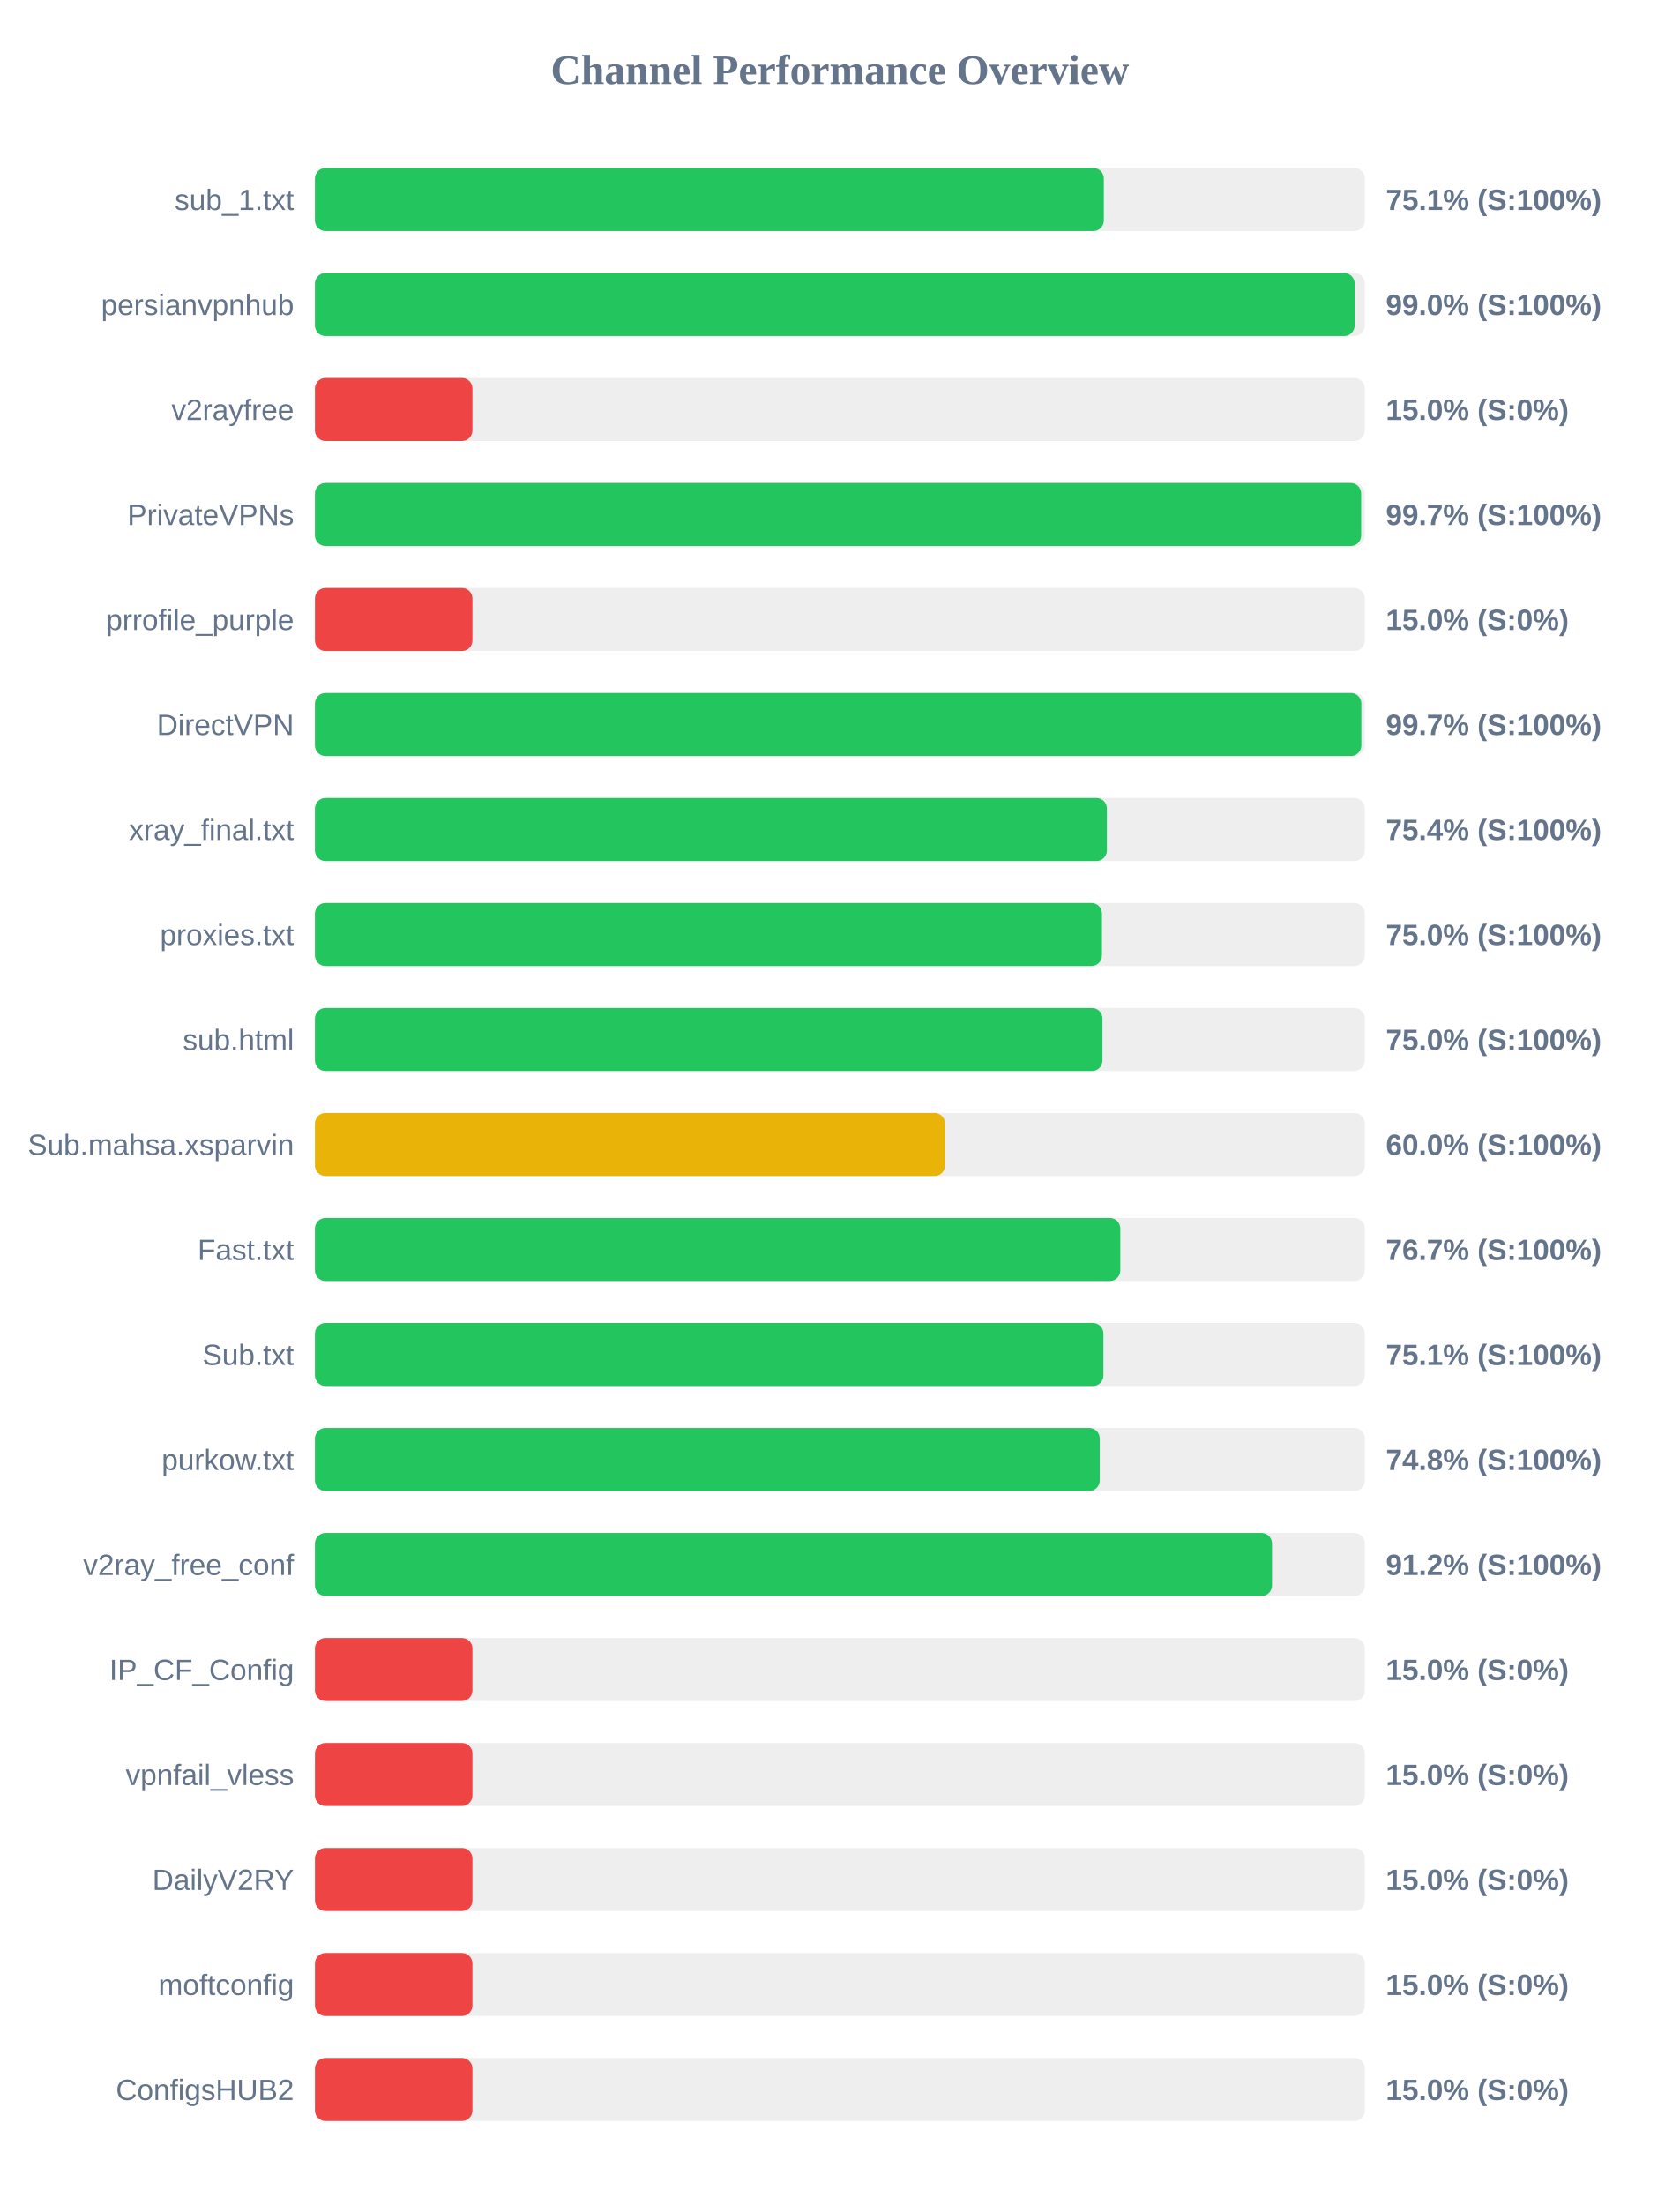
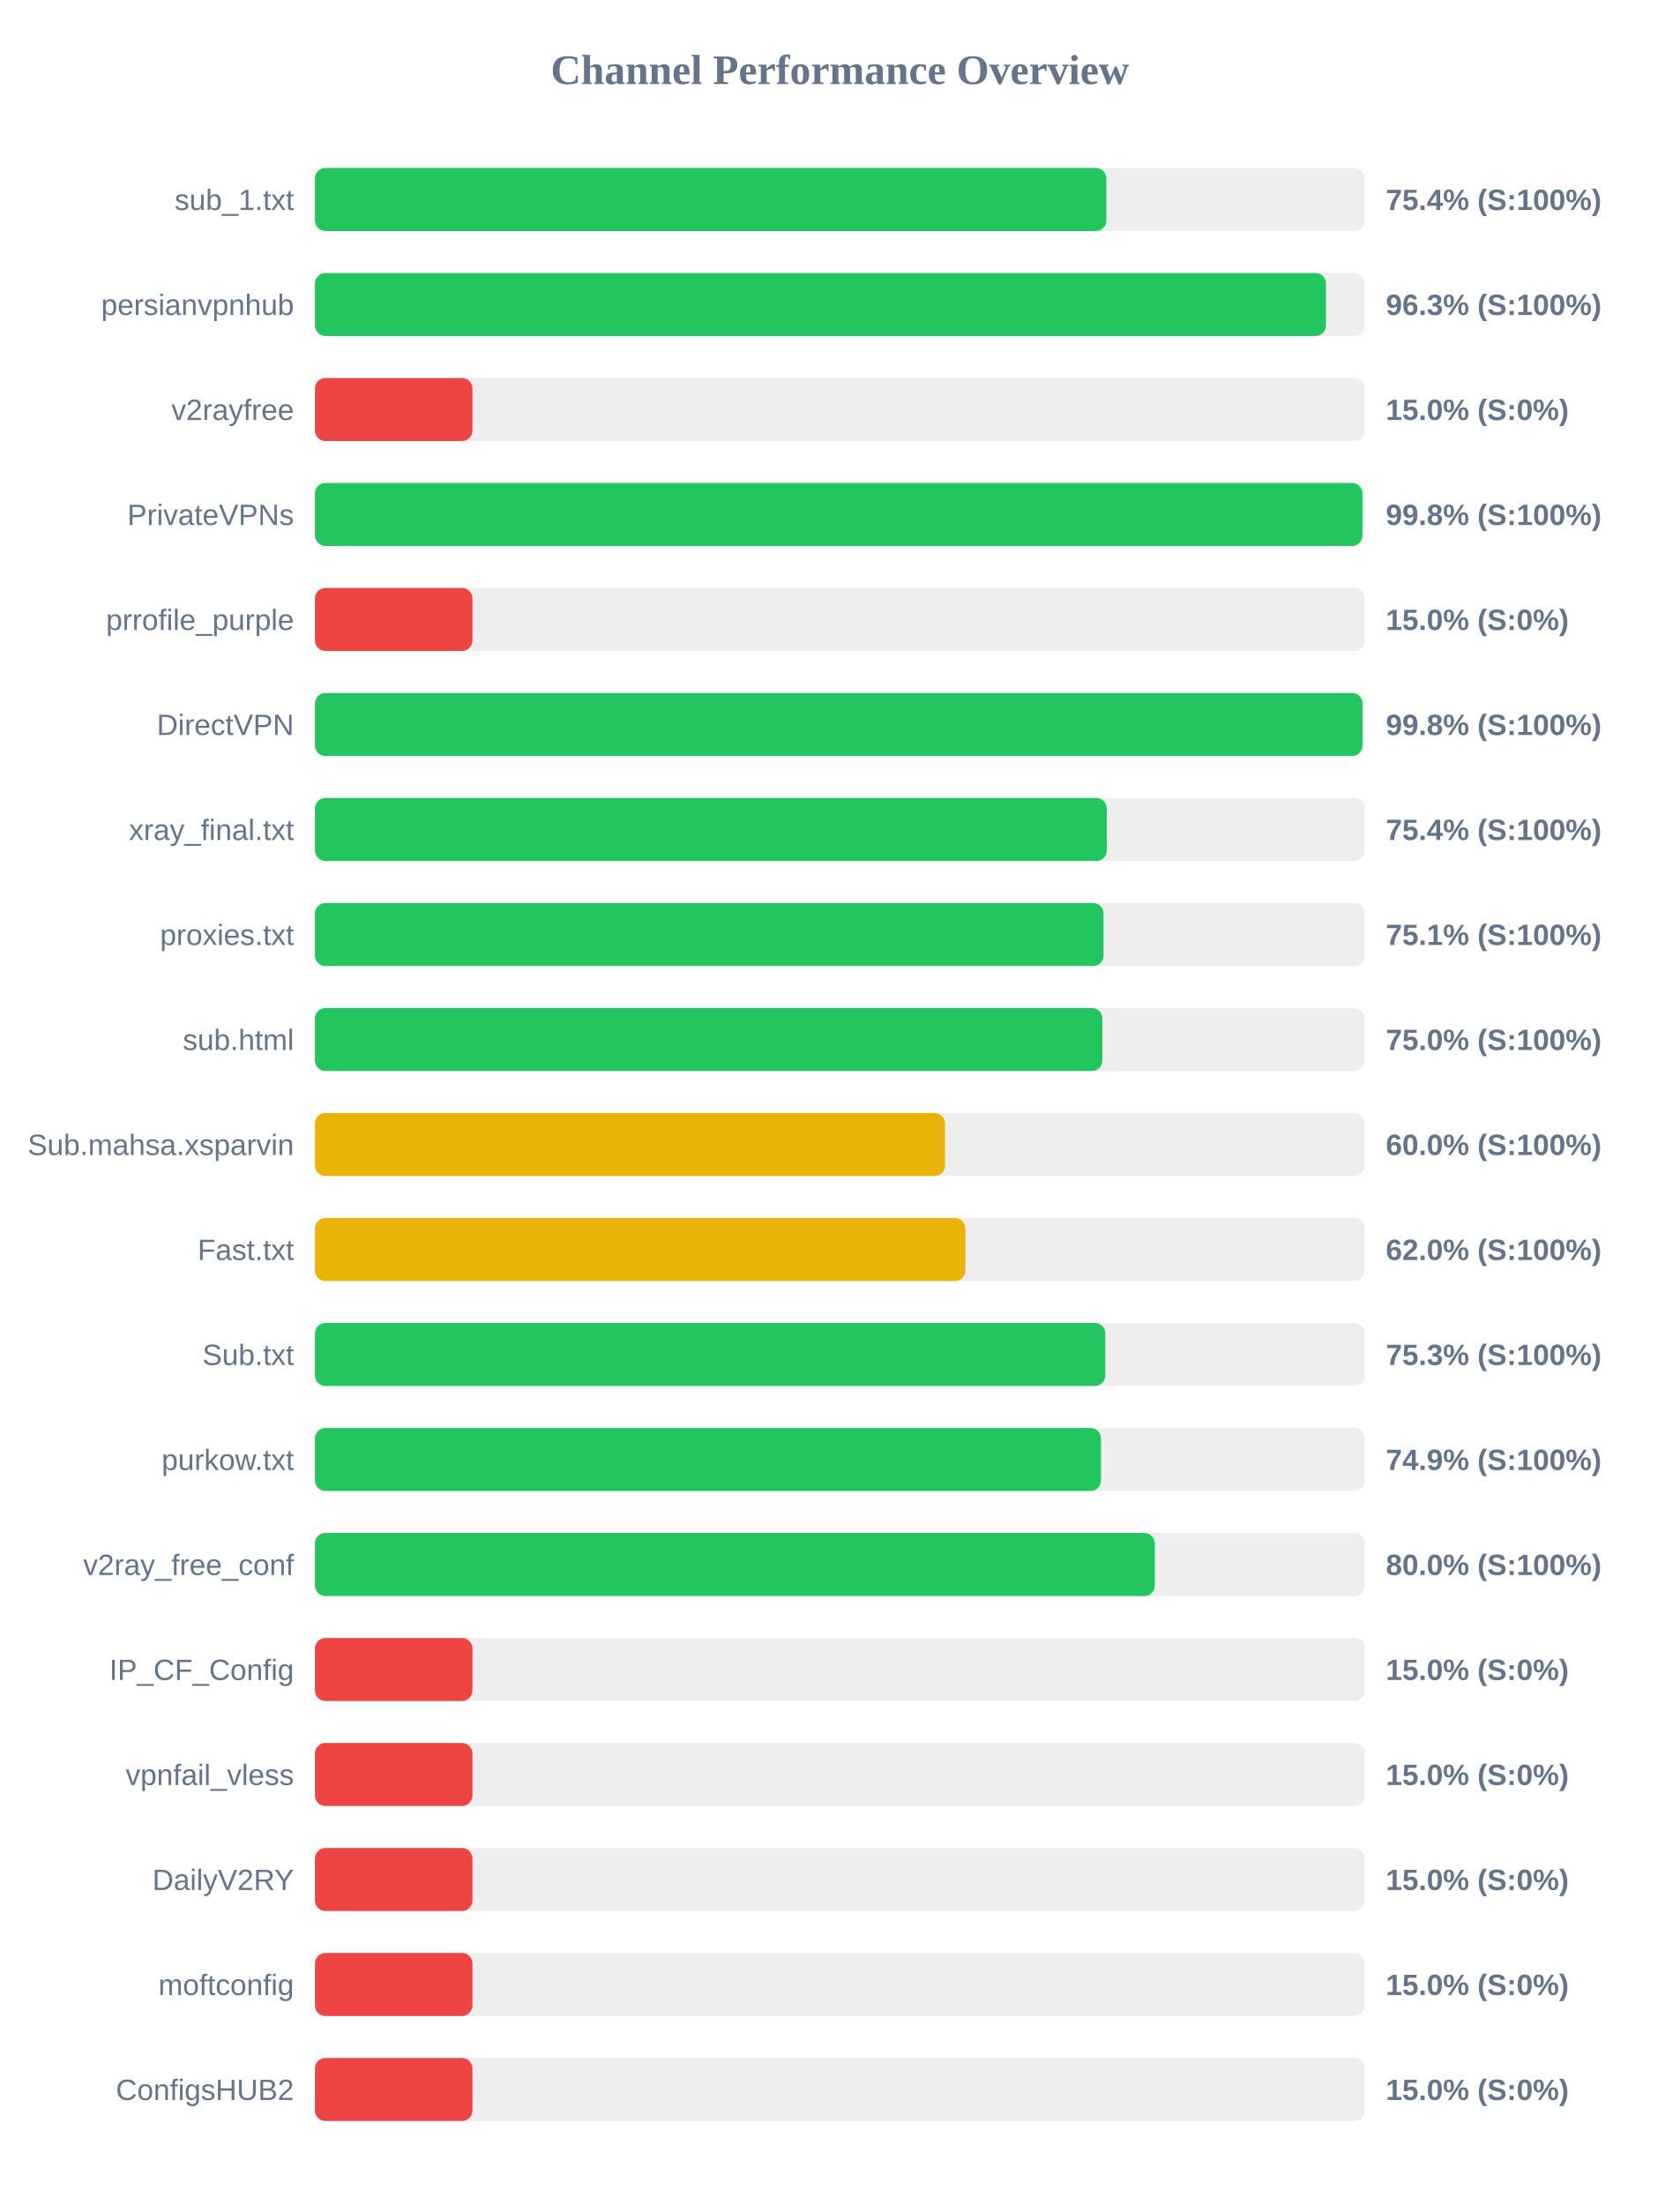
<svg xmlns="http://www.w3.org/2000/svg" width="800" height="1050" version="1.1">
  <style>
        .row { font: 14px Arial; fill: #64748b; }
        .score { font: bold 14px Arial; fill: #64748b; }
    </style>
  <text x="400" y="40" text-anchor="middle" font-size="20px" font-weight="bold" fill="#64748b">Channel Performance Overview</text>
  <rect x="150" y="80" width="500" height="30" fill="#eee" rx="5" />
-   <rect x="150" y="80" width="375.7" height="30" fill="#22c55e" rx="5" />
+   <rect x="150" y="80" width="376.9" height="30" fill="#22c55e" rx="5" />
  <text x="140" y="100" text-anchor="end" class="row">sub_1.txt</text>
-   <text x="660" y="100" text-anchor="start" class="score">75.1% (S:100%)</text>
+   <text x="660" y="100" text-anchor="start" class="score">75.4% (S:100%)</text>
  <rect x="150" y="130" width="500" height="30" fill="#eee" rx="5" />
-   <rect x="150" y="130" width="495.15" height="30" fill="#22c55e" rx="5" />
+   <rect x="150" y="130" width="481.5" height="30" fill="#22c55e" rx="5" />
  <text x="140" y="150" text-anchor="end" class="row">persianvpnhub</text>
-   <text x="660" y="150" text-anchor="start" class="score">99.0% (S:100%)</text>
+   <text x="660" y="150" text-anchor="start" class="score">96.3% (S:100%)</text>
  <rect x="150" y="180" width="500" height="30" fill="#eee" rx="5" />
  <rect x="150" y="180" width="75.0" height="30" fill="#ef4444" rx="5" />
  <text x="140" y="200" text-anchor="end" class="row">v2rayfree</text>
  <text x="660" y="200" text-anchor="start" class="score">15.0% (S:0%)</text>
  <rect x="150" y="230" width="500" height="30" fill="#eee" rx="5" />
-   <rect x="150" y="230" width="498.25" height="30" fill="#22c55e" rx="5" />
+   <rect x="150" y="230" width="498.85" height="30" fill="#22c55e" rx="5" />
  <text x="140" y="250" text-anchor="end" class="row">PrivateVPNs</text>
-   <text x="660" y="250" text-anchor="start" class="score">99.7% (S:100%)</text>
+   <text x="660" y="250" text-anchor="start" class="score">99.8% (S:100%)</text>
  <rect x="150" y="280" width="500" height="30" fill="#eee" rx="5" />
  <rect x="150" y="280" width="75.0" height="30" fill="#ef4444" rx="5" />
  <text x="140" y="300" text-anchor="end" class="row">prrofile_purple</text>
  <text x="660" y="300" text-anchor="start" class="score">15.0% (S:0%)</text>
  <rect x="150" y="330" width="500" height="30" fill="#eee" rx="5" />
-   <rect x="150" y="330" width="498.35" height="30" fill="#22c55e" rx="5" />
+   <rect x="150" y="330" width="498.9" height="30" fill="#22c55e" rx="5" />
  <text x="140" y="350" text-anchor="end" class="row">DirectVPN</text>
-   <text x="660" y="350" text-anchor="start" class="score">99.7% (S:100%)</text>
+   <text x="660" y="350" text-anchor="start" class="score">99.8% (S:100%)</text>
  <rect x="150" y="380" width="500" height="30" fill="#eee" rx="5" />
-   <rect x="150" y="380" width="377.15" height="30" fill="#22c55e" rx="5" />
+   <rect x="150" y="380" width="377.1" height="30" fill="#22c55e" rx="5" />
  <text x="140" y="400" text-anchor="end" class="row">xray_final.txt</text>
  <text x="660" y="400" text-anchor="start" class="score">75.4% (S:100%)</text>
  <rect x="150" y="430" width="500" height="30" fill="#eee" rx="5" />
-   <rect x="150" y="430" width="374.8" height="30" fill="#22c55e" rx="5" />
+   <rect x="150" y="430" width="375.55" height="30" fill="#22c55e" rx="5" />
  <text x="140" y="450" text-anchor="end" class="row">proxies.txt</text>
-   <text x="660" y="450" text-anchor="start" class="score">75.0% (S:100%)</text>
+   <text x="660" y="450" text-anchor="start" class="score">75.1% (S:100%)</text>
  <rect x="150" y="480" width="500" height="30" fill="#eee" rx="5" />
-   <rect x="150" y="480" width="375.05" height="30" fill="#22c55e" rx="5" />
+   <rect x="150" y="480" width="375.0" height="30" fill="#22c55e" rx="5" />
  <text x="140" y="500" text-anchor="end" class="row">sub.html</text>
  <text x="660" y="500" text-anchor="start" class="score">75.0% (S:100%)</text>
  <rect x="150" y="530" width="500" height="30" fill="#eee" rx="5" />
  <rect x="150" y="530" width="300.05" height="30" fill="#eab308" rx="5" />
  <text x="140" y="550" text-anchor="end" class="row">Sub.mahsa.xsparvin</text>
  <text x="660" y="550" text-anchor="start" class="score">60.0% (S:100%)</text>
  <rect x="150" y="580" width="500" height="30" fill="#eee" rx="5" />
-   <rect x="150" y="580" width="383.55" height="30" fill="#22c55e" rx="5" />
+   <rect x="150" y="580" width="309.75" height="30" fill="#eab308" rx="5" />
  <text x="140" y="600" text-anchor="end" class="row">Fast.txt</text>
-   <text x="660" y="600" text-anchor="start" class="score">76.7% (S:100%)</text>
+   <text x="660" y="600" text-anchor="start" class="score">62.0% (S:100%)</text>
  <rect x="150" y="630" width="500" height="30" fill="#eee" rx="5" />
-   <rect x="150" y="630" width="375.5" height="30" fill="#22c55e" rx="5" />
+   <rect x="150" y="630" width="376.4" height="30" fill="#22c55e" rx="5" />
  <text x="140" y="650" text-anchor="end" class="row">Sub.txt</text>
-   <text x="660" y="650" text-anchor="start" class="score">75.1% (S:100%)</text>
+   <text x="660" y="650" text-anchor="start" class="score">75.3% (S:100%)</text>
  <rect x="150" y="680" width="500" height="30" fill="#eee" rx="5" />
-   <rect x="150" y="680" width="373.75" height="30" fill="#22c55e" rx="5" />
+   <rect x="150" y="680" width="374.35" height="30" fill="#22c55e" rx="5" />
  <text x="140" y="700" text-anchor="end" class="row">purkow.txt</text>
-   <text x="660" y="700" text-anchor="start" class="score">74.8% (S:100%)</text>
+   <text x="660" y="700" text-anchor="start" class="score">74.9% (S:100%)</text>
  <rect x="150" y="730" width="500" height="30" fill="#eee" rx="5" />
-   <rect x="150" y="730" width="455.8" height="30" fill="#22c55e" rx="5" />
+   <rect x="150" y="730" width="400.0" height="30" fill="#22c55e" rx="5" />
  <text x="140" y="750" text-anchor="end" class="row">v2ray_free_conf</text>
-   <text x="660" y="750" text-anchor="start" class="score">91.2% (S:100%)</text>
+   <text x="660" y="750" text-anchor="start" class="score">80.0% (S:100%)</text>
  <rect x="150" y="780" width="500" height="30" fill="#eee" rx="5" />
  <rect x="150" y="780" width="75.0" height="30" fill="#ef4444" rx="5" />
  <text x="140" y="800" text-anchor="end" class="row">IP_CF_Config</text>
  <text x="660" y="800" text-anchor="start" class="score">15.0% (S:0%)</text>
  <rect x="150" y="830" width="500" height="30" fill="#eee" rx="5" />
  <rect x="150" y="830" width="75.0" height="30" fill="#ef4444" rx="5" />
  <text x="140" y="850" text-anchor="end" class="row">vpnfail_vless</text>
  <text x="660" y="850" text-anchor="start" class="score">15.0% (S:0%)</text>
  <rect x="150" y="880" width="500" height="30" fill="#eee" rx="5" />
  <rect x="150" y="880" width="75.0" height="30" fill="#ef4444" rx="5" />
  <text x="140" y="900" text-anchor="end" class="row">DailyV2RY</text>
  <text x="660" y="900" text-anchor="start" class="score">15.0% (S:0%)</text>
  <rect x="150" y="930" width="500" height="30" fill="#eee" rx="5" />
  <rect x="150" y="930" width="75.0" height="30" fill="#ef4444" rx="5" />
  <text x="140" y="950" text-anchor="end" class="row">moftconfig</text>
  <text x="660" y="950" text-anchor="start" class="score">15.0% (S:0%)</text>
  <rect x="150" y="980" width="500" height="30" fill="#eee" rx="5" />
  <rect x="150" y="980" width="75.0" height="30" fill="#ef4444" rx="5" />
  <text x="140" y="1000" text-anchor="end" class="row">ConfigsHUB2</text>
  <text x="660" y="1000" text-anchor="start" class="score">15.0% (S:0%)</text>
</svg>
